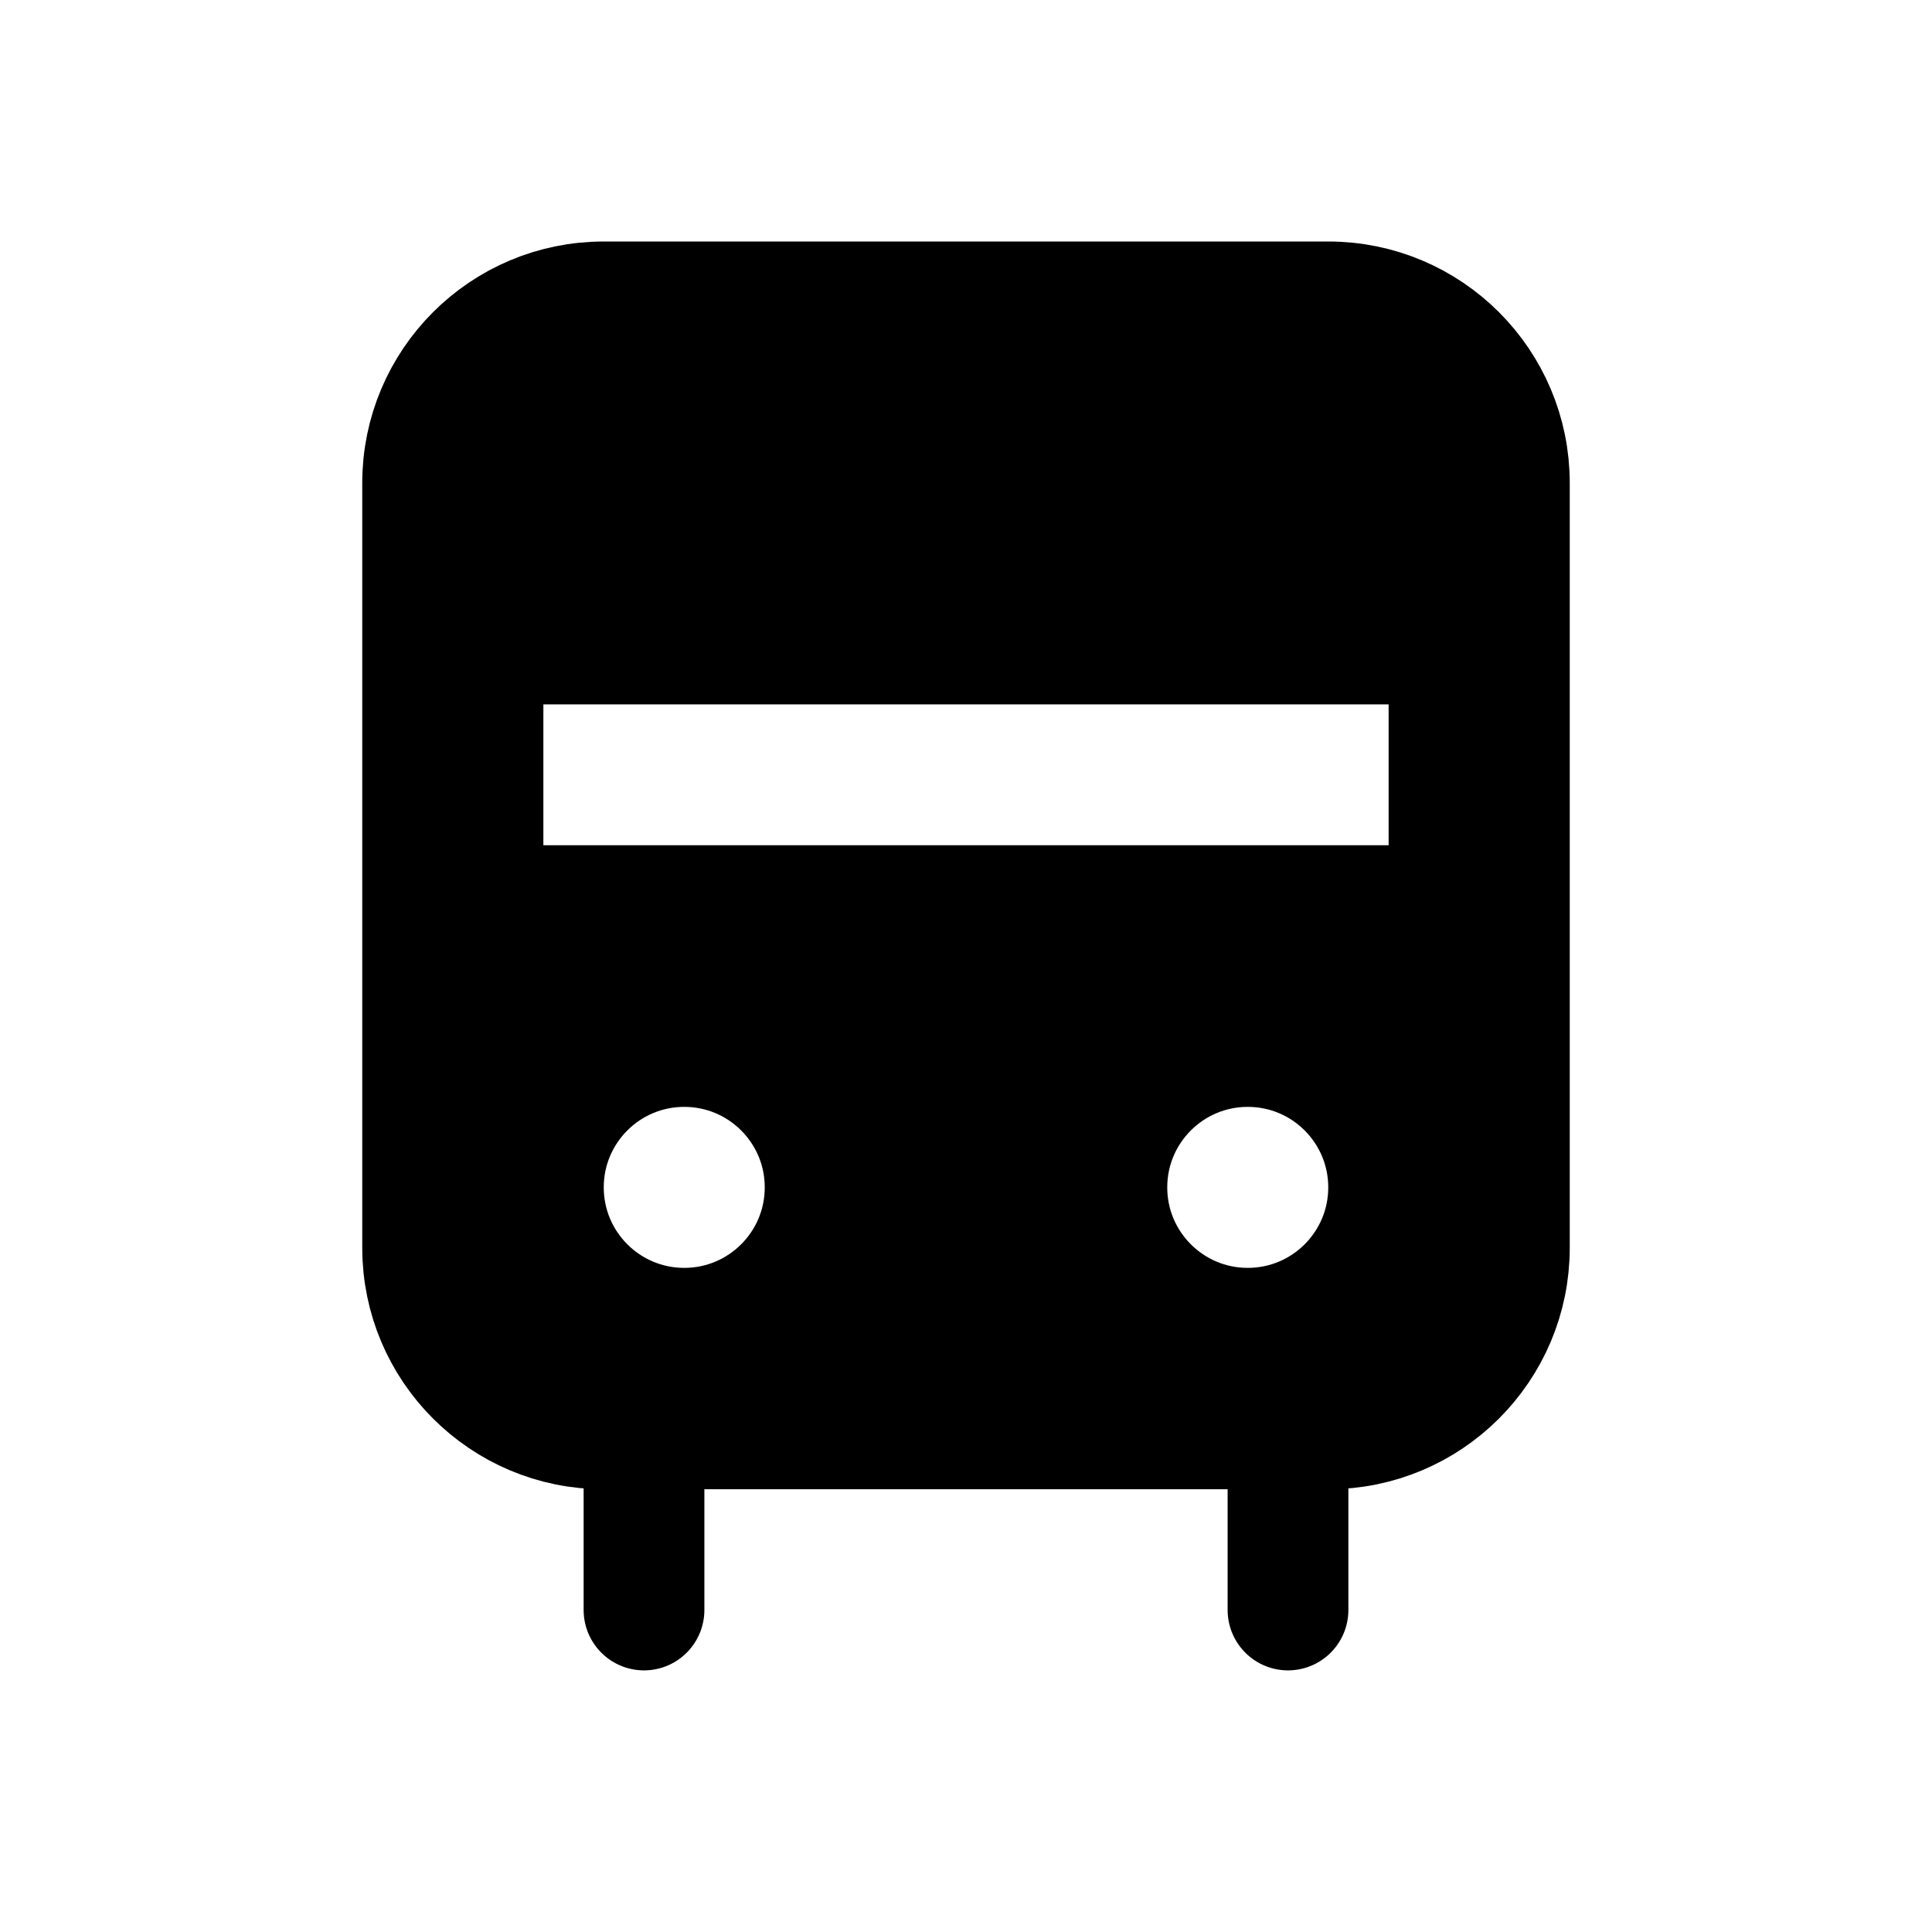
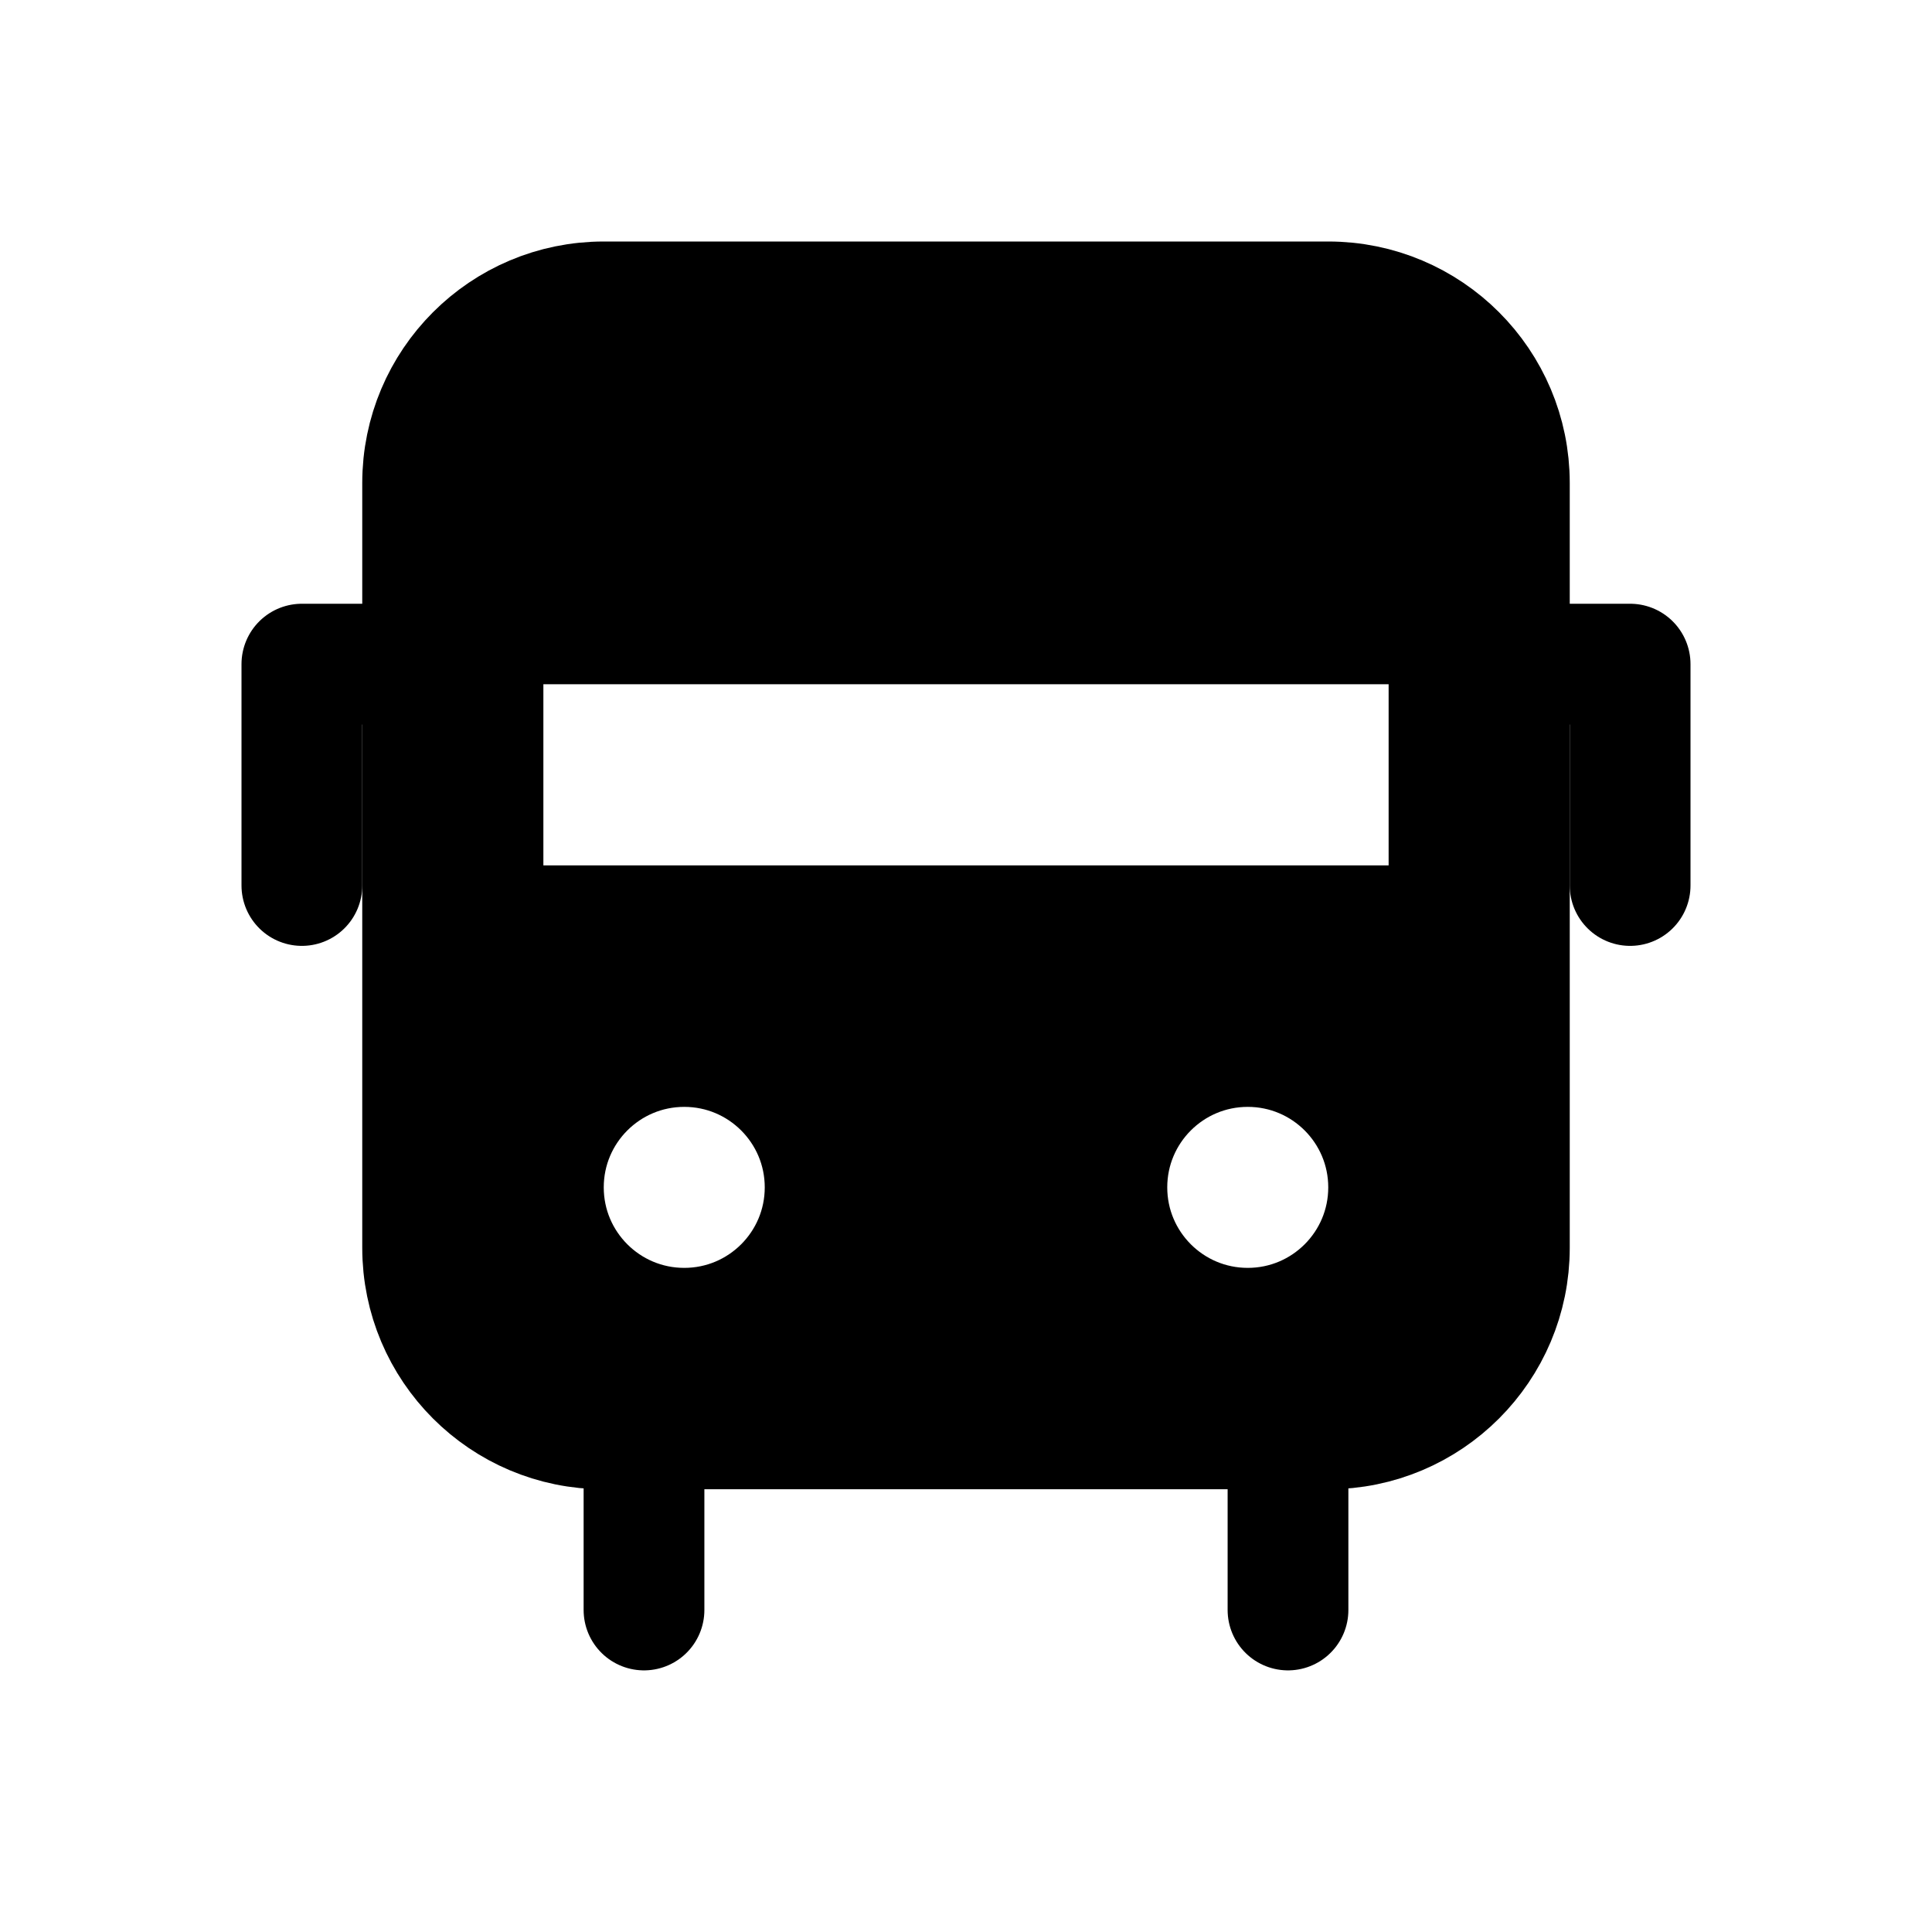
<svg xmlns="http://www.w3.org/2000/svg" viewBox="0 0 24 24" fill="currentColor" stroke="currentColor" stroke-width="1.5" stroke-linecap="round" stroke-linejoin="round" fill-rule="evenodd">
-   <path d="M7.5 3.75H16.5A2.25 2.25 0 0 1 18.75 6V15.5A2.25 2.25 0 0 1 16.5 17.75H7.5A2.25 2.25 0 0 1 5.25 15.5V6A2.25 2.25 0 0 1 7.5 3.75ZM6.5 8H17.5A0.5 0.5 0 0 1 18 8.5V10.75A0.5 0.5 0 0 1 17.5 11.25H6.5A0.5 0.5 0 0 1 6 10.75V8.5A0.5 0.5 0 0 1 6.5 8ZM8.5 13A1.75 1.75 0 1 1 8.5 16.5A1.75 1.75 0 1 1 8.5 13ZM15.5 13A1.75 1.75 0 1 1 15.5 16.5A1.75 1.75 0 1 1 15.5 13Z" />
-   <path fill="none" d="M8 17.75v2.25M16 17.75v2.25" />
+   <path d="M7.5 3.75H16.5A2.25 2.25 0 0 1 18.75 6V15.5A2.25 2.25 0 0 1 16.5 17.75H7.5A2.25 2.25 0 0 1 5.25 15.5V6A2.25 2.25 0 0 1 7.5 3.75ZM6.5 7.75H17.5A0.5 0.5 0 0 1 18 8.25V11A0.5 0.5 0 0 1 17.5 11.5H6.5A0.5 0.5 0 0 1 6 11V8.25A0.5 0.5 0 0 1 6.5 7.75ZM8.5 13A1.75 1.75 0 1 1 8.5 16.5A1.75 1.75 0 1 1 8.5 13ZM15.5 13A1.75 1.75 0 1 1 15.5 16.5A1.75 1.75 0 1 1 15.5 13Z" />
+   <path fill="none" d="M8 17.75v2.25M16 17.75v2.25M5.25 8.25H3.75V11M18.75 8.25h1.5V11" />
</svg>
